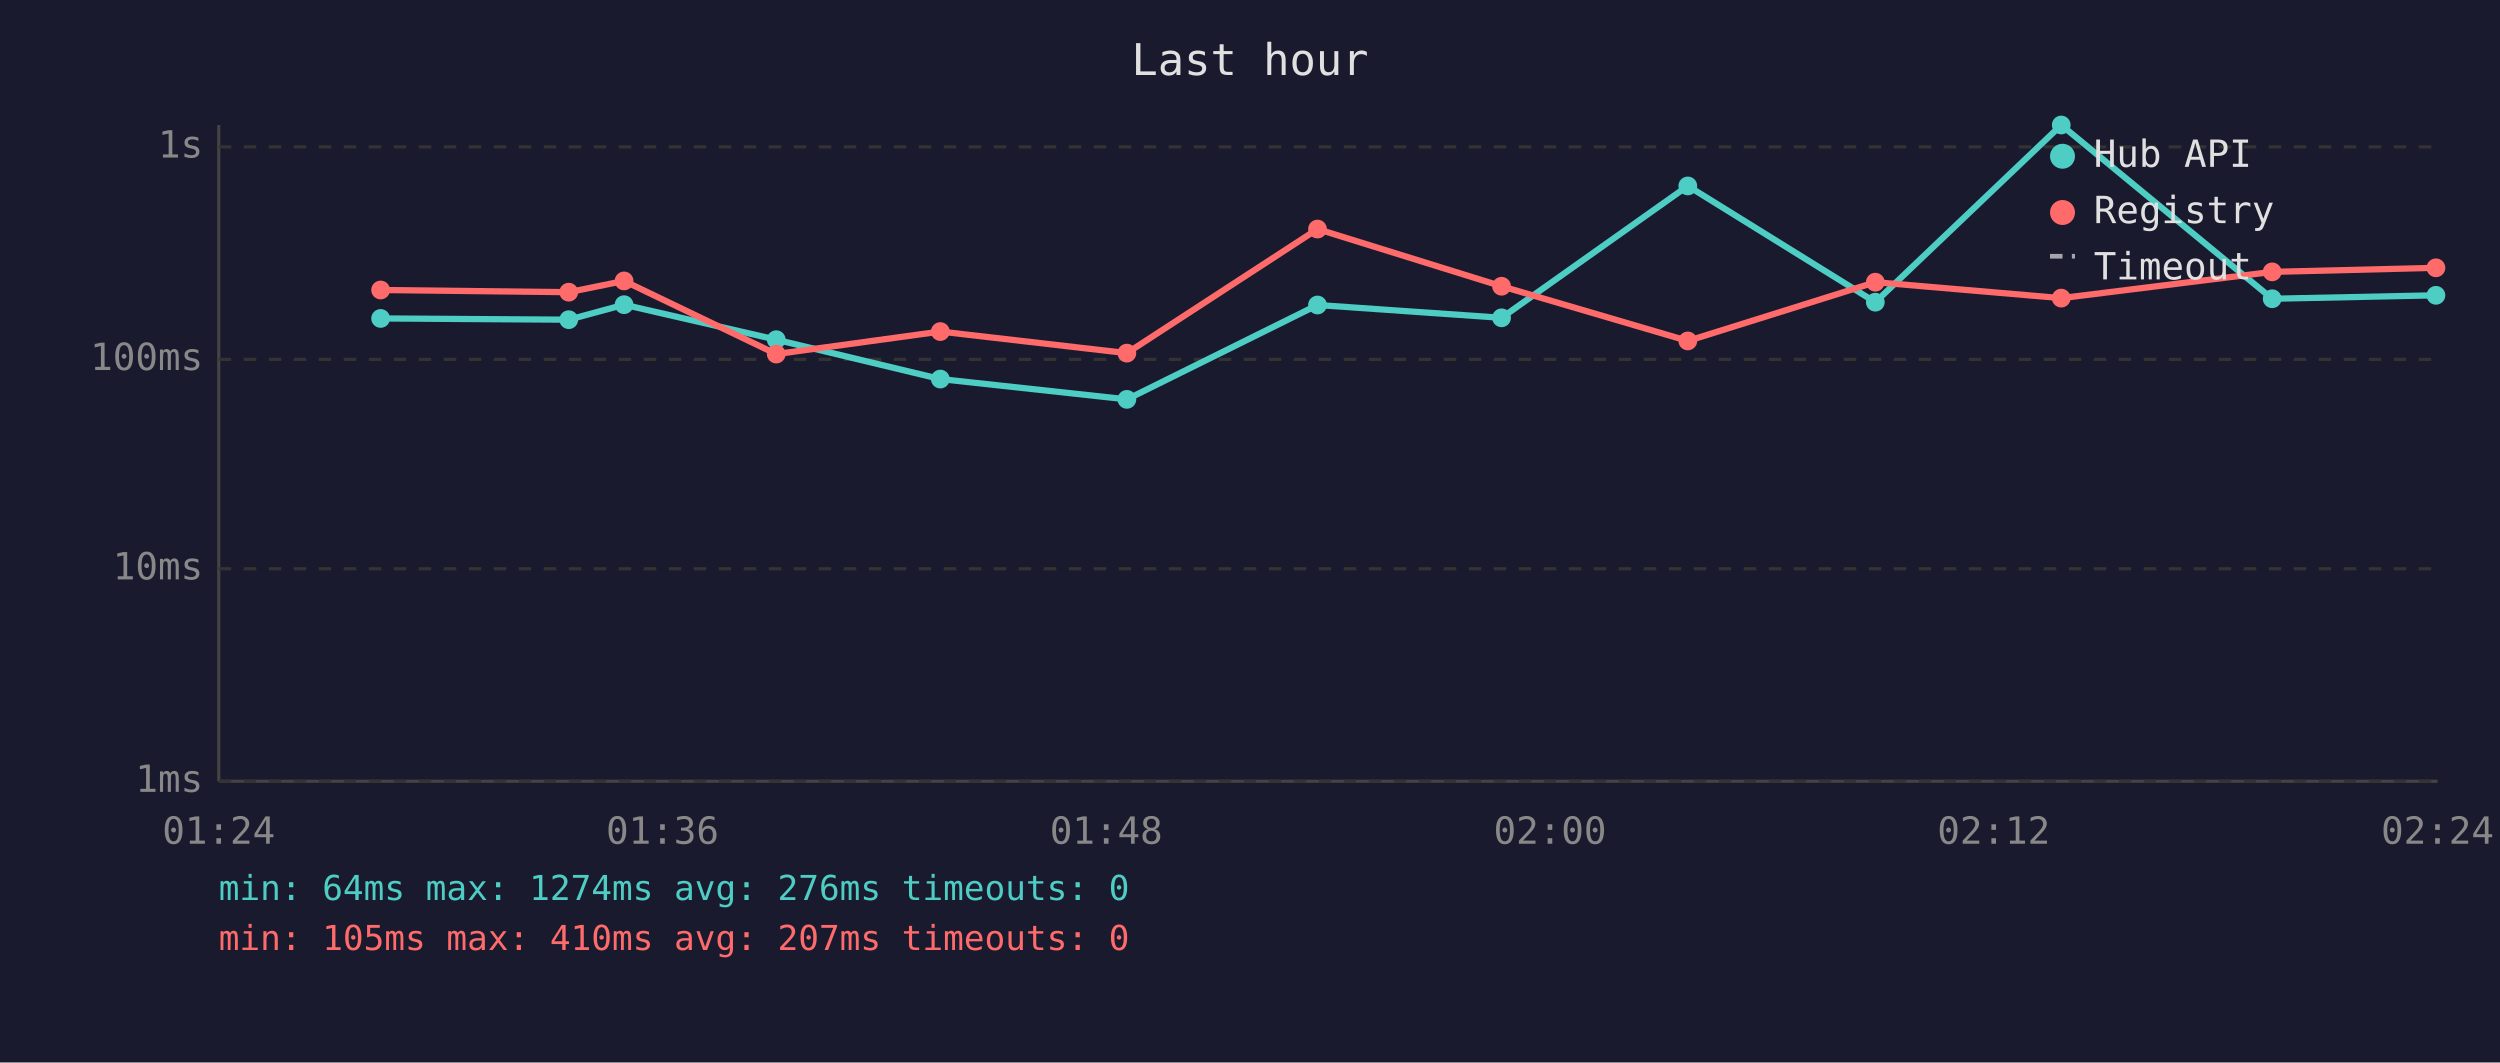
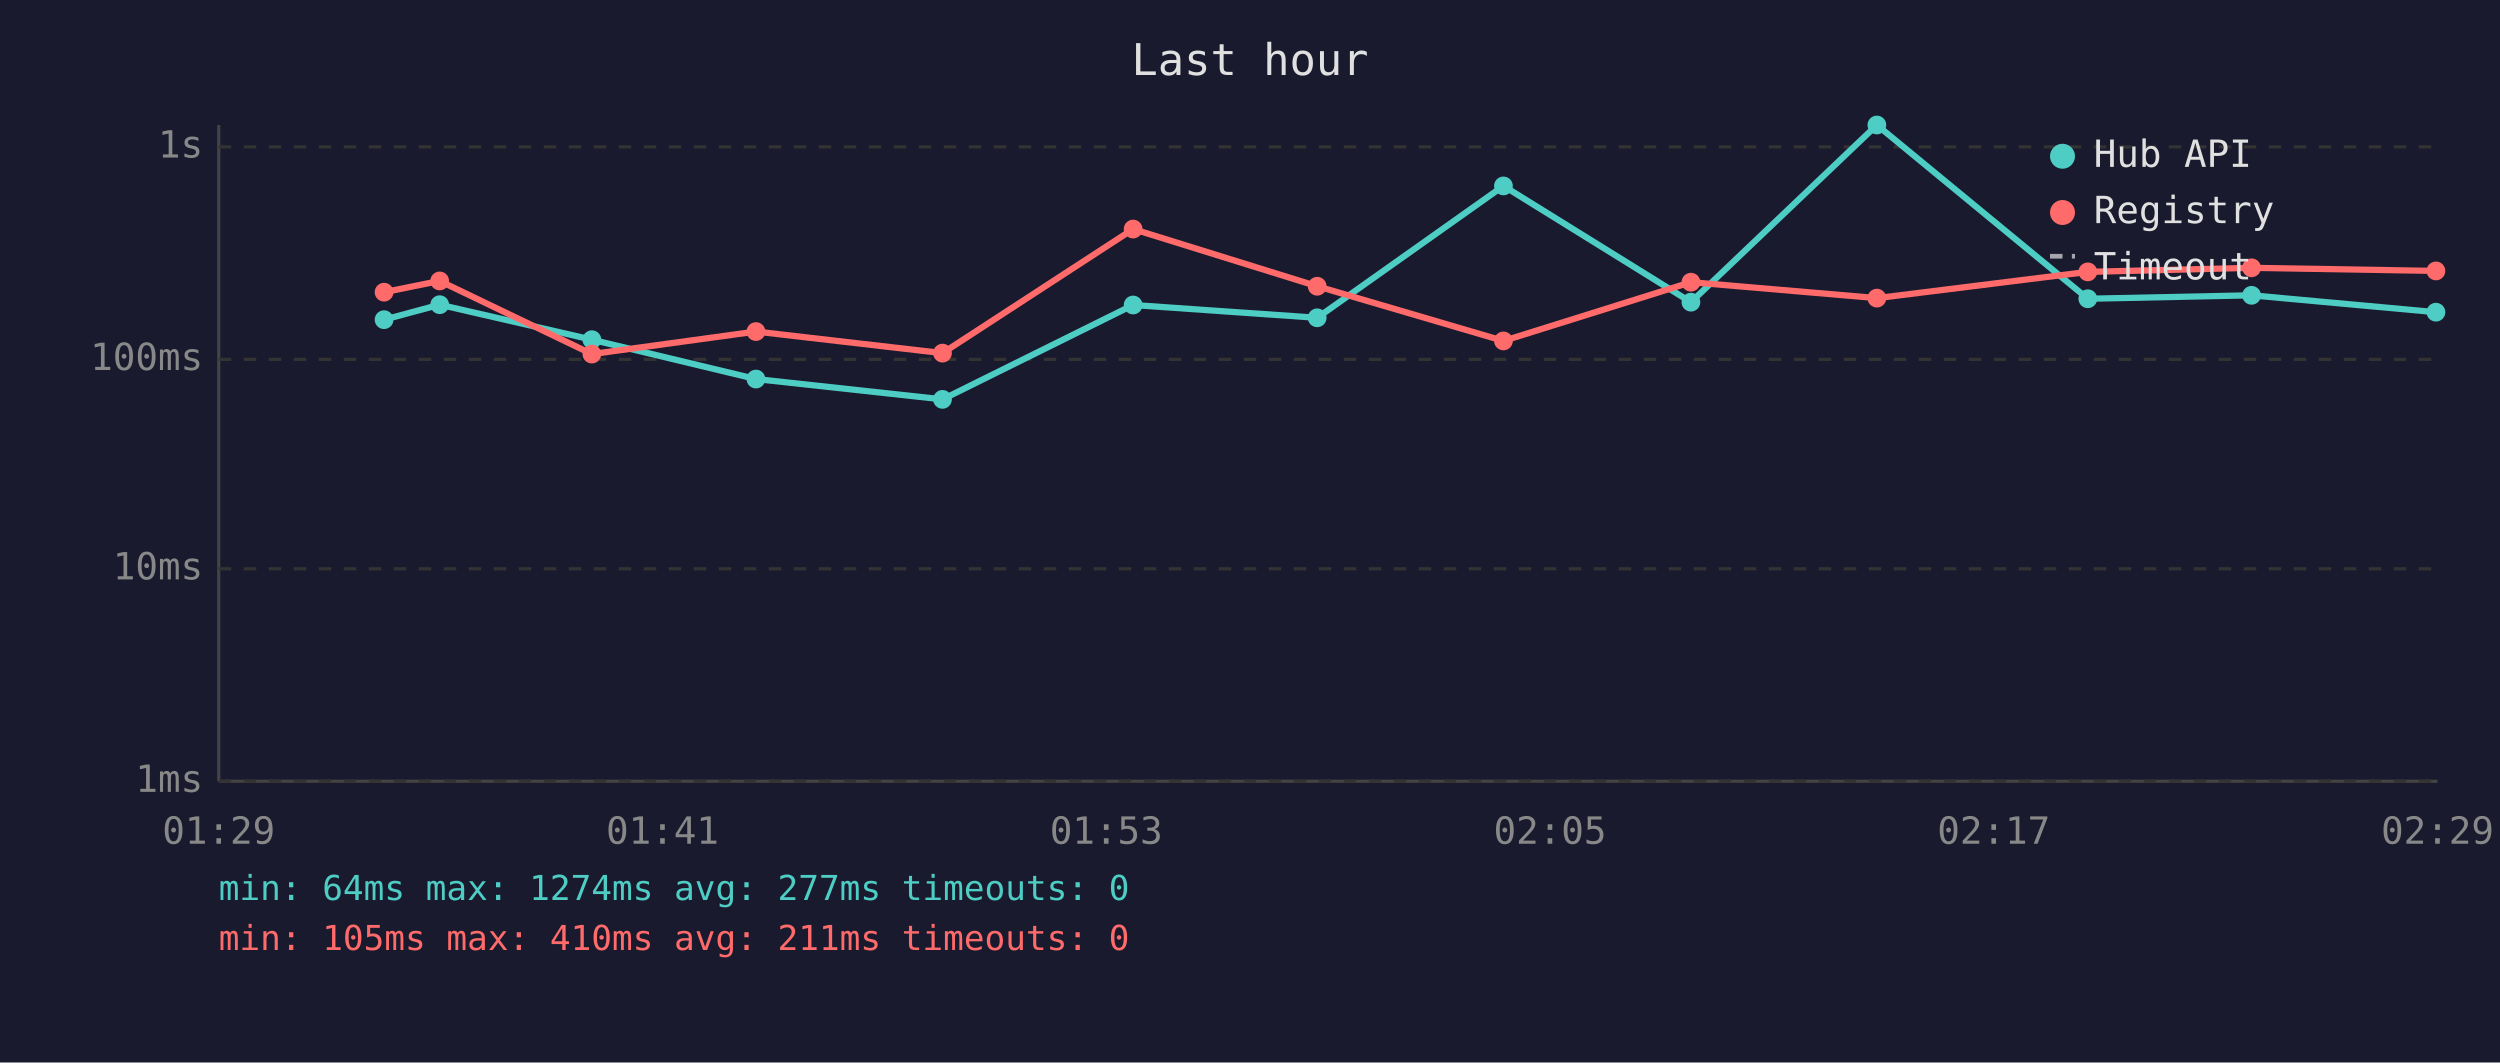
<svg xmlns="http://www.w3.org/2000/svg" viewBox="0 0 800 340" font-family="monospace" font-size="12">
  <rect width="800" height="340" fill="#1a1a2e" />
  <text x="400" y="24" fill="#e0e0e0" font-size="14" text-anchor="middle">Last hour</text>
  <line x1="70" y1="40" x2="70" y2="250" stroke="#444" stroke-width="1" />
  <line x1="70" y1="250" x2="780" y2="250" stroke="#444" stroke-width="1" />
  <line x1="70" y1="250" x2="780" y2="250" stroke="#333" stroke-width="1" stroke-dasharray="4" />
  <text x="65" y="250" fill="#888" text-anchor="end" dominant-baseline="middle">1ms</text>
  <line x1="70" y1="182" x2="780" y2="182" stroke="#333" stroke-width="1" stroke-dasharray="4" />
  <text x="65" y="182" fill="#888" text-anchor="end" dominant-baseline="middle">10ms</text>
  <line x1="70" y1="115" x2="780" y2="115" stroke="#333" stroke-width="1" stroke-dasharray="4" />
  <text x="65" y="115" fill="#888" text-anchor="end" dominant-baseline="middle">100ms</text>
  <line x1="70" y1="47" x2="780" y2="47" stroke="#333" stroke-width="1" stroke-dasharray="4" />
  <text x="65" y="47" fill="#888" text-anchor="end" dominant-baseline="middle">1s</text>
-   <text x="70" y="270" fill="#888" text-anchor="middle">01:24</text>
-   <text x="212" y="270" fill="#888" text-anchor="middle">01:36</text>
-   <text x="354" y="270" fill="#888" text-anchor="middle">01:48</text>
-   <text x="496" y="270" fill="#888" text-anchor="middle">02:00</text>
-   <text x="638" y="270" fill="#888" text-anchor="middle">02:12</text>
-   <text x="780" y="270" fill="#888" text-anchor="middle">02:24</text>
-   <polyline points="121.8,101.9 182.0,102.3 199.7,97.5 248.4,108.7 300.9,121.3 360.6,127.8 421.6,97.6 480.5,101.7 540.1,59.5 600.1,96.7 659.6,40.0 727.1,95.6 779.5,94.5" fill="none" stroke="#4ecdc4" stroke-width="2" opacity="1" />
-   <circle cx="121.8" cy="101.9" r="3" fill="#4ecdc4" />
-   <circle cx="182.0" cy="102.3" r="3" fill="#4ecdc4" />
-   <circle cx="199.7" cy="97.5" r="3" fill="#4ecdc4" />
-   <circle cx="248.4" cy="108.7" r="3" fill="#4ecdc4" />
-   <circle cx="300.9" cy="121.3" r="3" fill="#4ecdc4" />
-   <circle cx="360.6" cy="127.8" r="3" fill="#4ecdc4" />
-   <circle cx="421.6" cy="97.6" r="3" fill="#4ecdc4" />
-   <circle cx="480.5" cy="101.7" r="3" fill="#4ecdc4" />
-   <circle cx="540.1" cy="59.5" r="3" fill="#4ecdc4" />
-   <circle cx="600.1" cy="96.7" r="3" fill="#4ecdc4" />
-   <circle cx="659.6" cy="40.0" r="3" fill="#4ecdc4" />
-   <circle cx="727.1" cy="95.6" r="3" fill="#4ecdc4" />
-   <circle cx="779.5" cy="94.5" r="3" fill="#4ecdc4" />
-   <polyline points="121.8,92.8 182.0,93.5 199.7,89.9 248.4,113.3 300.9,106.1 360.6,113.0 421.6,73.3 480.5,91.6 540.1,109.1 600.1,90.3 659.6,95.4 727.1,87.0 779.5,85.7" fill="none" stroke="#ff6b6b" stroke-width="2" opacity="1" />
-   <circle cx="121.8" cy="92.8" r="3" fill="#ff6b6b" />
-   <circle cx="182.0" cy="93.5" r="3" fill="#ff6b6b" />
-   <circle cx="199.7" cy="89.9" r="3" fill="#ff6b6b" />
-   <circle cx="248.4" cy="113.3" r="3" fill="#ff6b6b" />
-   <circle cx="300.9" cy="106.1" r="3" fill="#ff6b6b" />
-   <circle cx="360.6" cy="113.0" r="3" fill="#ff6b6b" />
-   <circle cx="421.6" cy="73.3" r="3" fill="#ff6b6b" />
-   <circle cx="480.5" cy="91.6" r="3" fill="#ff6b6b" />
-   <circle cx="540.1" cy="109.1" r="3" fill="#ff6b6b" />
-   <circle cx="600.1" cy="90.3" r="3" fill="#ff6b6b" />
-   <circle cx="659.6" cy="95.4" r="3" fill="#ff6b6b" />
-   <circle cx="727.1" cy="87.0" r="3" fill="#ff6b6b" />
-   <circle cx="779.5" cy="85.7" r="3" fill="#ff6b6b" />
+   <text x="70" y="270" fill="#888" text-anchor="middle">01:29</text>
+   <text x="212" y="270" fill="#888" text-anchor="middle">01:41</text>
+   <text x="354" y="270" fill="#888" text-anchor="middle">01:53</text>
+   <text x="496" y="270" fill="#888" text-anchor="middle">02:05</text>
+   <text x="638" y="270" fill="#888" text-anchor="middle">02:17</text>
+   <text x="780" y="270" fill="#888" text-anchor="middle">02:29</text>
+   <polyline points="122.9,102.3 140.7,97.5 189.4,108.7 241.9,121.3 301.6,127.8 362.6,97.6 421.5,101.7 481.1,59.5 541.1,96.7 600.6,40.0 668.1,95.6 720.5,94.5 779.5,99.9" fill="none" stroke="#4ecdc4" stroke-width="2" opacity="1" />
+   <circle cx="122.9" cy="102.3" r="3" fill="#4ecdc4" />
+   <circle cx="140.7" cy="97.5" r="3" fill="#4ecdc4" />
+   <circle cx="189.4" cy="108.7" r="3" fill="#4ecdc4" />
+   <circle cx="241.9" cy="121.3" r="3" fill="#4ecdc4" />
+   <circle cx="301.6" cy="127.8" r="3" fill="#4ecdc4" />
+   <circle cx="362.6" cy="97.6" r="3" fill="#4ecdc4" />
+   <circle cx="421.5" cy="101.7" r="3" fill="#4ecdc4" />
+   <circle cx="481.1" cy="59.5" r="3" fill="#4ecdc4" />
+   <circle cx="541.1" cy="96.7" r="3" fill="#4ecdc4" />
+   <circle cx="600.6" cy="40.0" r="3" fill="#4ecdc4" />
+   <circle cx="668.1" cy="95.6" r="3" fill="#4ecdc4" />
+   <circle cx="720.5" cy="94.5" r="3" fill="#4ecdc4" />
+   <circle cx="779.5" cy="99.9" r="3" fill="#4ecdc4" />
+   <polyline points="122.9,93.5 140.7,89.9 189.4,113.3 241.9,106.1 301.6,113.0 362.6,73.3 421.5,91.6 481.1,109.1 541.1,90.3 600.6,95.4 668.1,87.0 720.5,85.7 779.5,86.7" fill="none" stroke="#ff6b6b" stroke-width="2" opacity="1" />
+   <circle cx="122.9" cy="93.5" r="3" fill="#ff6b6b" />
+   <circle cx="140.7" cy="89.9" r="3" fill="#ff6b6b" />
+   <circle cx="189.4" cy="113.3" r="3" fill="#ff6b6b" />
+   <circle cx="241.9" cy="106.1" r="3" fill="#ff6b6b" />
+   <circle cx="301.6" cy="113.0" r="3" fill="#ff6b6b" />
+   <circle cx="362.6" cy="73.3" r="3" fill="#ff6b6b" />
+   <circle cx="421.5" cy="91.6" r="3" fill="#ff6b6b" />
+   <circle cx="481.1" cy="109.1" r="3" fill="#ff6b6b" />
+   <circle cx="541.1" cy="90.3" r="3" fill="#ff6b6b" />
+   <circle cx="600.6" cy="95.4" r="3" fill="#ff6b6b" />
+   <circle cx="668.1" cy="87.0" r="3" fill="#ff6b6b" />
+   <circle cx="720.5" cy="85.7" r="3" fill="#ff6b6b" />
+   <circle cx="779.5" cy="86.7" r="3" fill="#ff6b6b" />
  <circle cx="660" cy="50" r="4" fill="#4ecdc4" />
  <text x="670" y="50" fill="#e0e0e0" dominant-baseline="middle">Hub API</text>
  <circle cx="660" cy="68" r="4" fill="#ff6b6b" />
  <text x="670" y="68" fill="#e0e0e0" dominant-baseline="middle">Registry</text>
  <line x1="656" y1="82" x2="664" y2="82" stroke="#e0e0e0" stroke-width="1.5" stroke-dasharray="4,3" opacity="0.7" />
  <text x="670" y="86" fill="#e0e0e0" dominant-baseline="middle">Timeout</text>
-   <text x="70" y="288" fill="#4ecdc4" font-size="11">min: 64ms  max: 1274ms  avg: 276ms  timeouts: 0</text>
-   <text x="70" y="304" fill="#ff6b6b" font-size="11">min: 105ms  max: 410ms  avg: 207ms  timeouts: 0</text>
+   <text x="70" y="288" fill="#4ecdc4" font-size="11">min: 64ms  max: 1274ms  avg: 277ms  timeouts: 0</text>
+   <text x="70" y="304" fill="#ff6b6b" font-size="11">min: 105ms  max: 410ms  avg: 211ms  timeouts: 0</text>
</svg>
